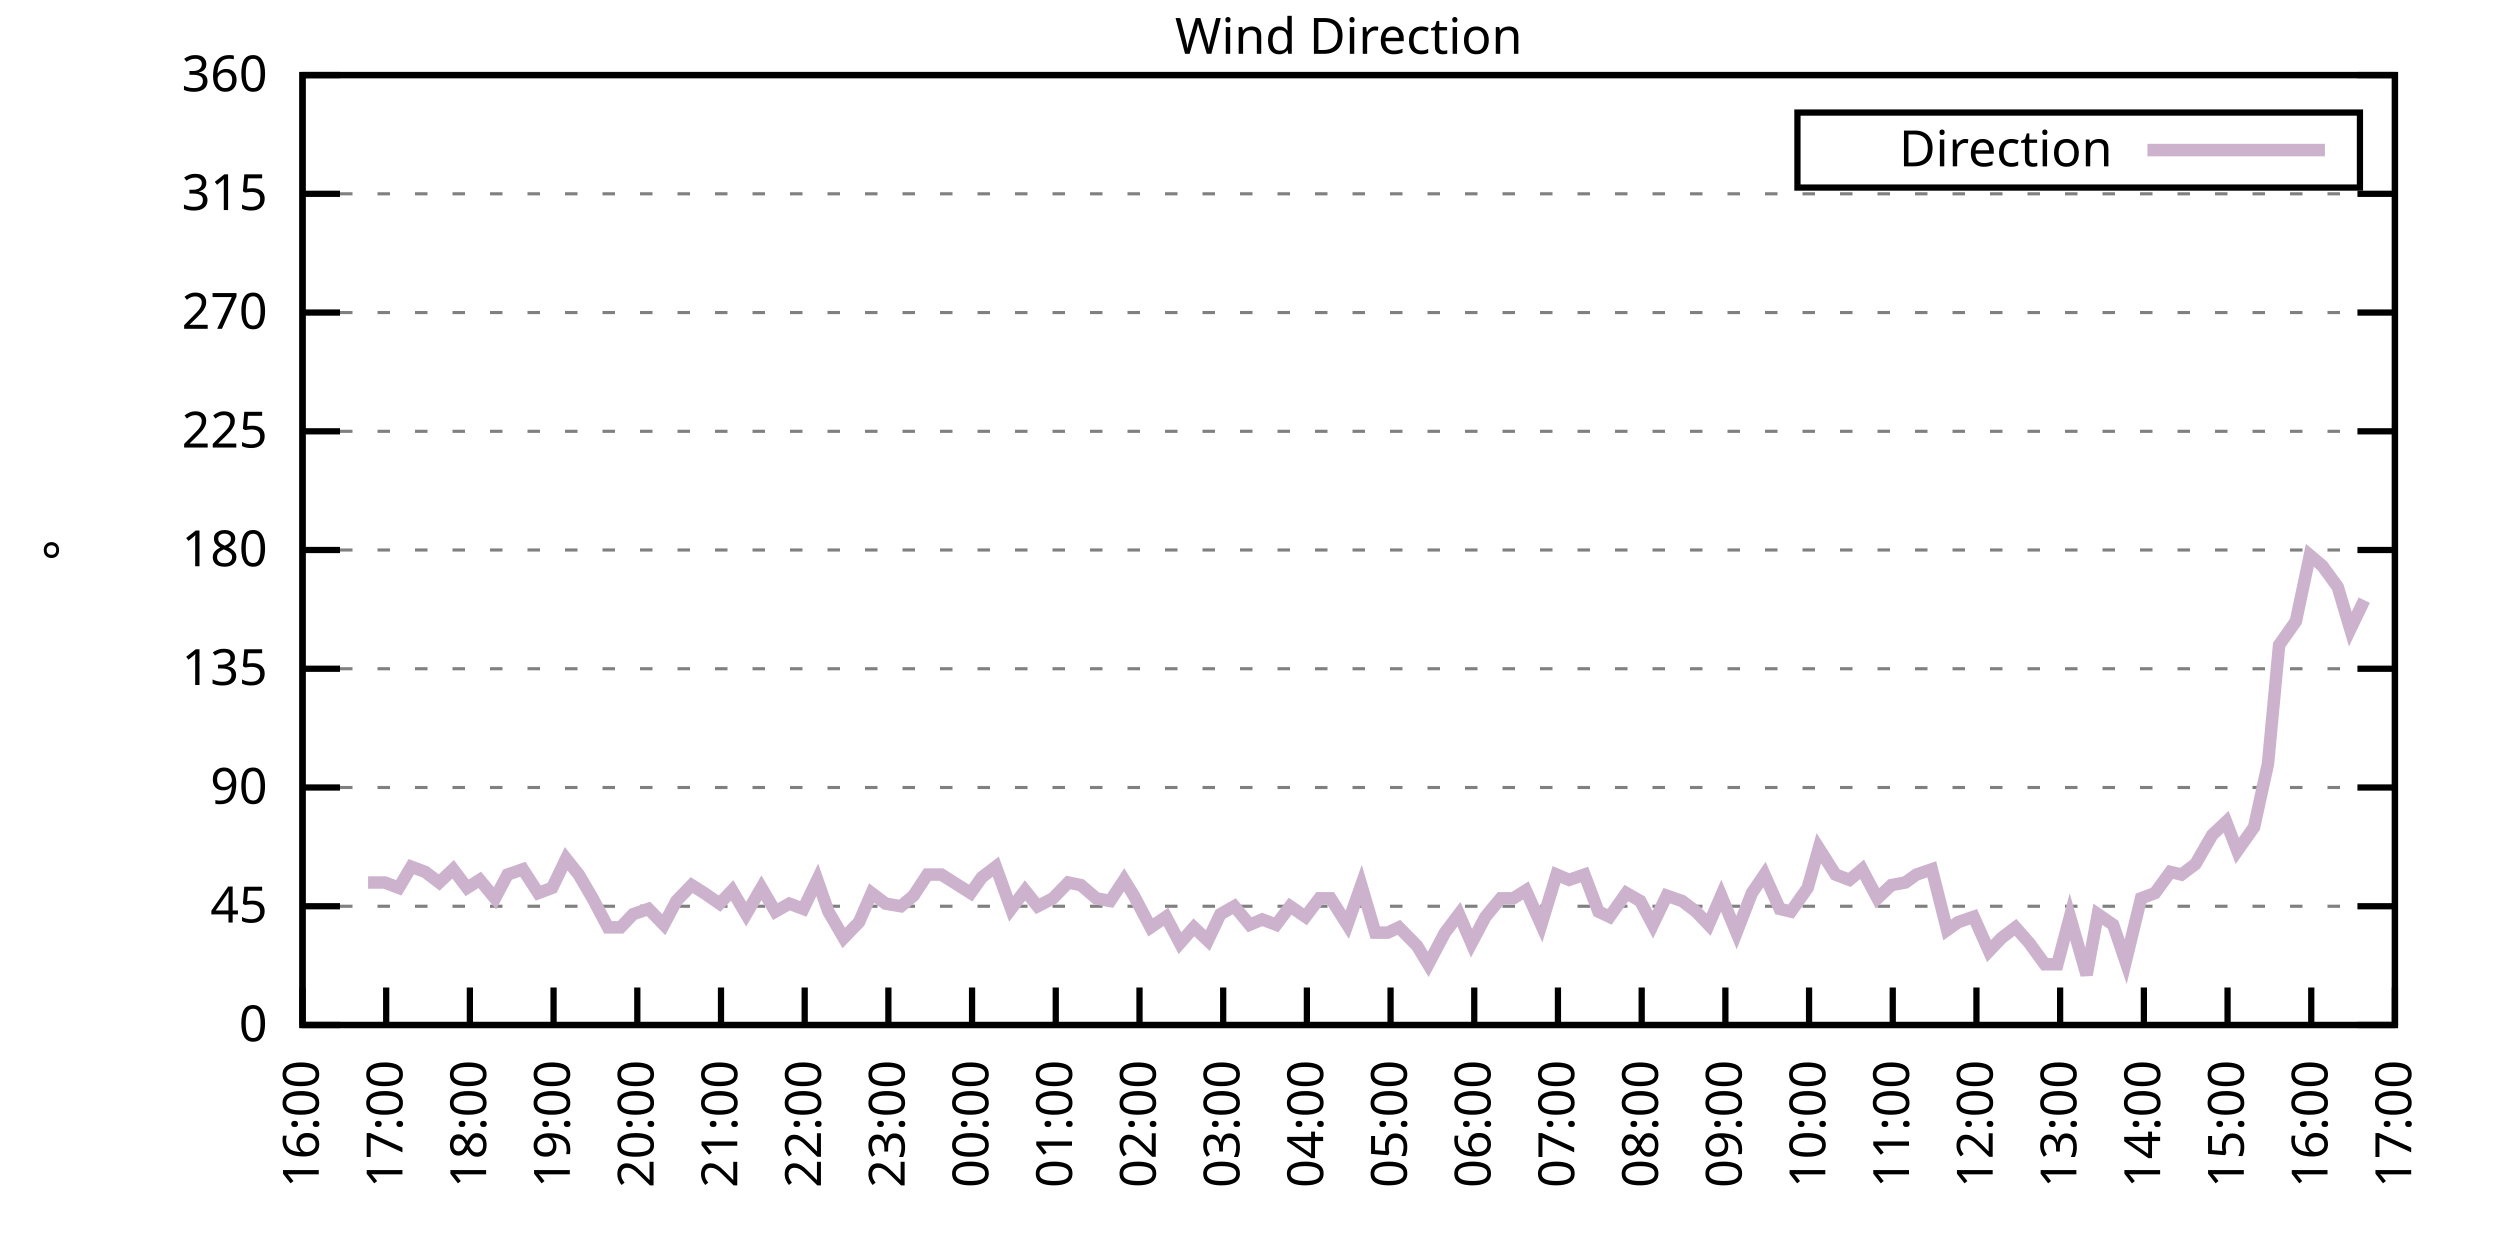
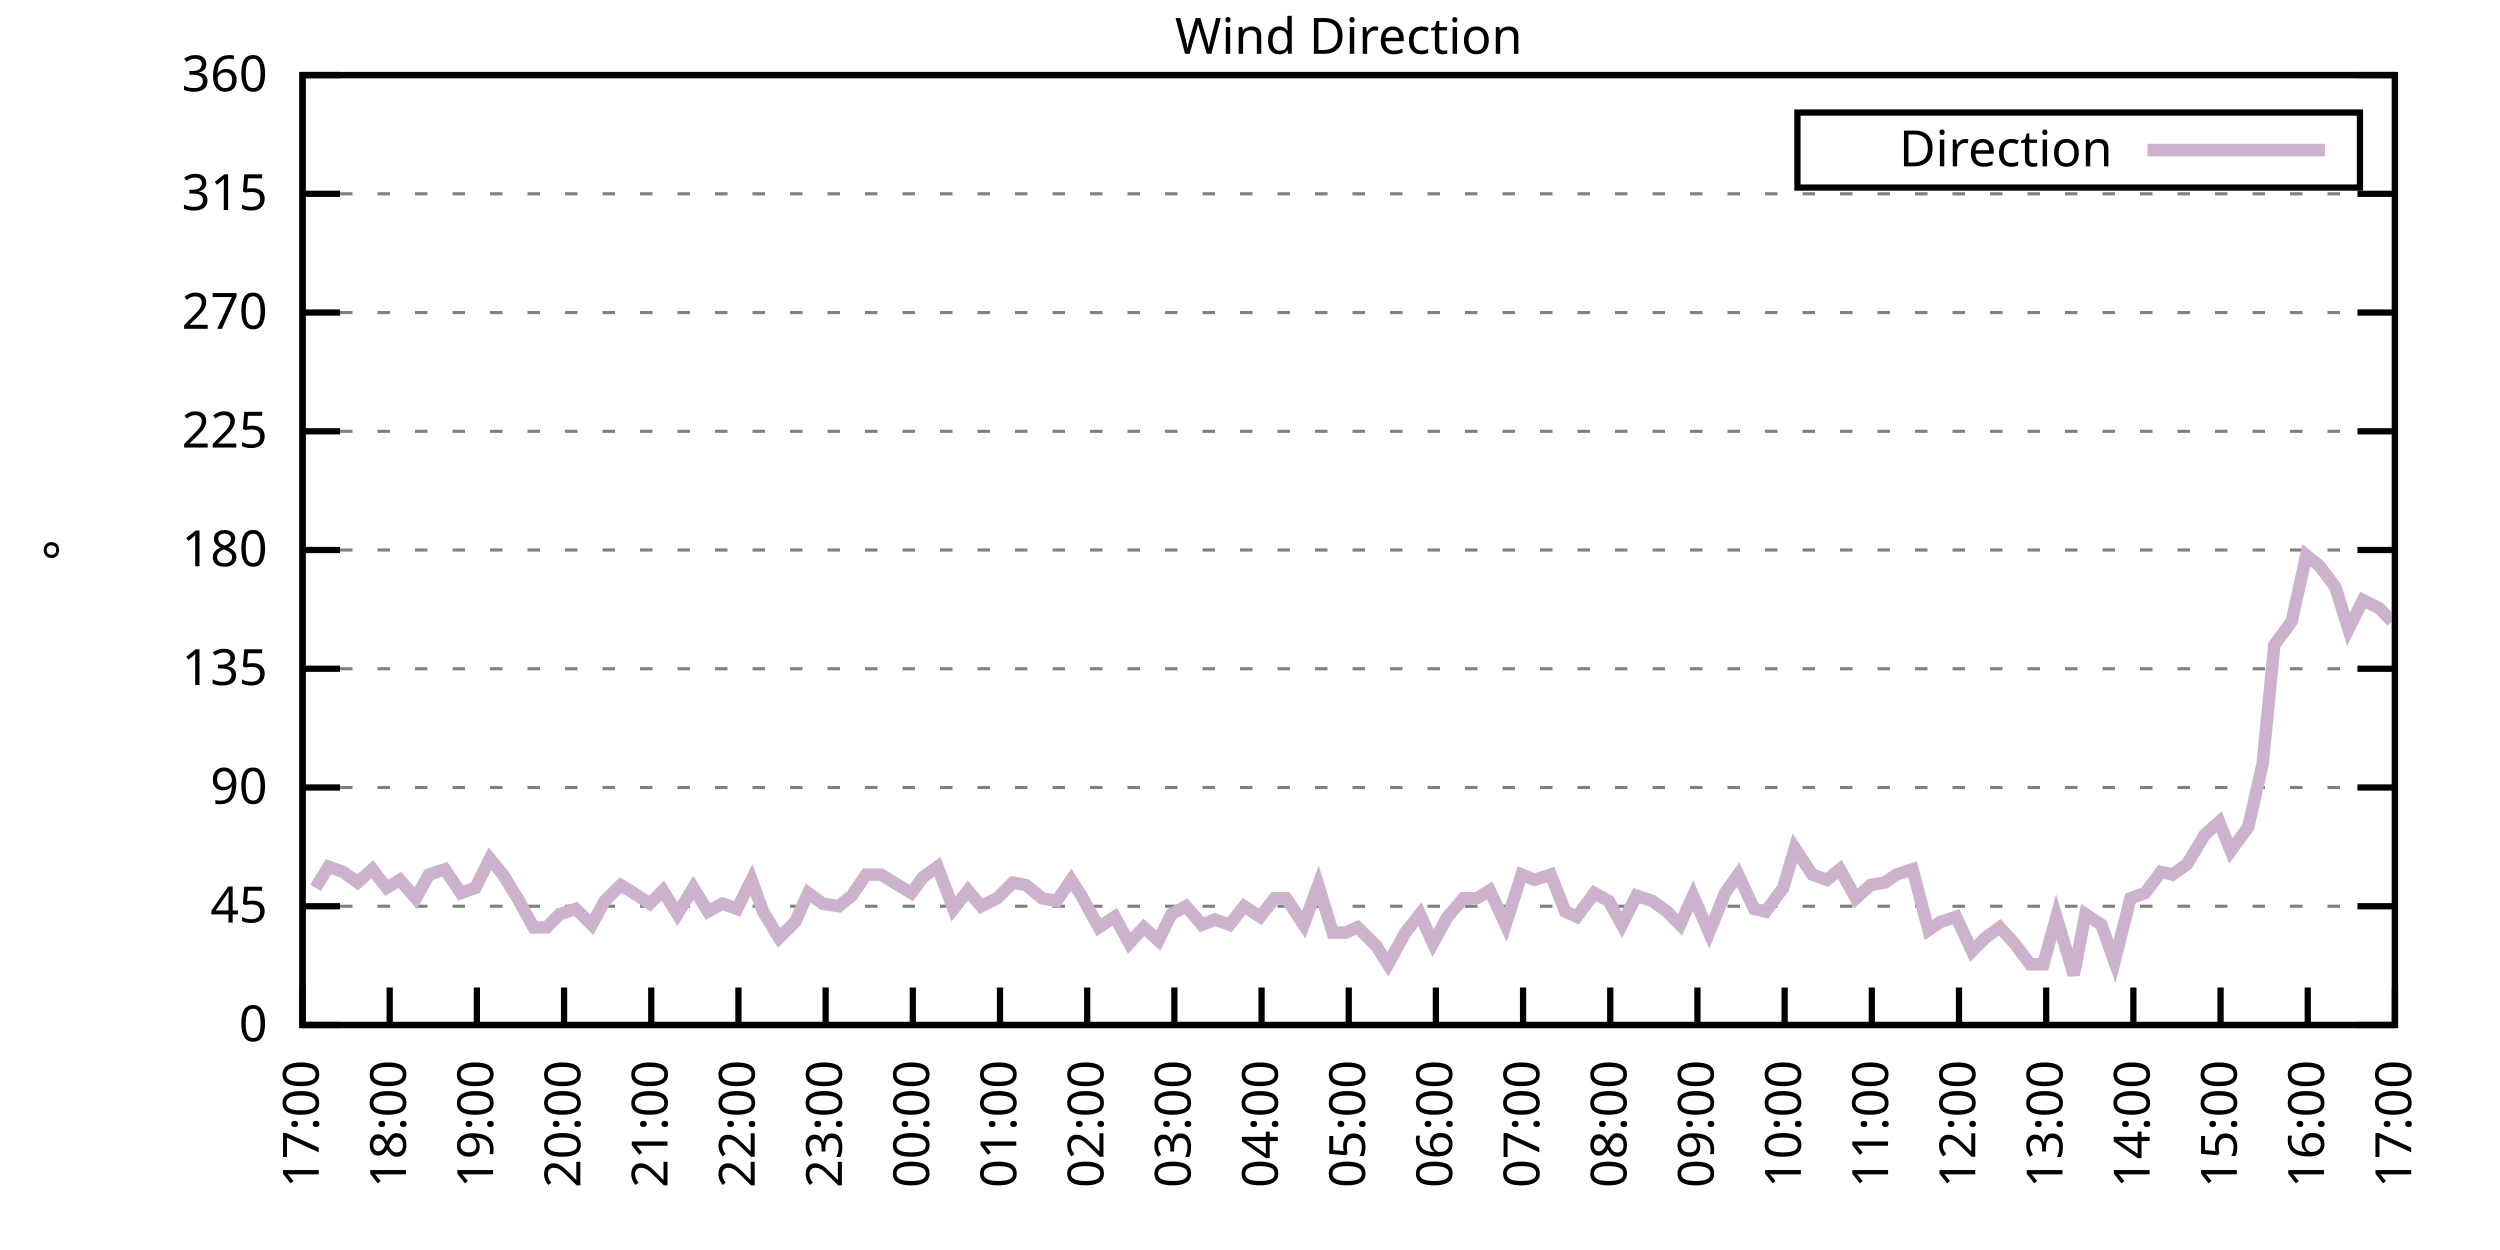
<svg xmlns="http://www.w3.org/2000/svg" xmlns:xlink="http://www.w3.org/1999/xlink" width="400" height="200" viewBox="0 0 400 200">
  <g id="gnuplot_canvas">
    <rect x="0" y="0" width="400" height="200" fill="none" />
    <defs>
      <circle id="gpDot" r="0.5" stroke-width="0.5" stroke="currentColor" />
      <path id="gpPt0" stroke-width="0.333" stroke="currentColor" d="M-1,0 h2 M0,-1 v2" />
      <path id="gpPt1" stroke-width="0.333" stroke="currentColor" d="M-1,-1 L1,1 M1,-1 L-1,1" />
      <path id="gpPt2" stroke-width="0.333" stroke="currentColor" d="M-1,0 L1,0 M0,-1 L0,1 M-1,-1 L1,1 M-1,1 L1,-1" />
      <rect id="gpPt3" stroke-width="0.333" stroke="currentColor" x="-1" y="-1" width="2" height="2" />
      <rect id="gpPt4" stroke-width="0.333" stroke="currentColor" fill="currentColor" x="-1" y="-1" width="2" height="2" />
      <circle id="gpPt5" stroke-width="0.333" stroke="currentColor" cx="0" cy="0" r="1" />
      <use xlink:href="#gpPt5" id="gpPt6" fill="currentColor" stroke="none" />
      <path id="gpPt7" stroke-width="0.333" stroke="currentColor" d="M0,-1.33 L-1.33,0.67 L1.33,0.67 z" />
      <use xlink:href="#gpPt7" id="gpPt8" fill="currentColor" stroke="none" />
      <use xlink:href="#gpPt7" id="gpPt9" stroke="currentColor" transform="rotate(180)" />
      <use xlink:href="#gpPt9" id="gpPt10" fill="currentColor" stroke="none" />
      <use xlink:href="#gpPt3" id="gpPt11" stroke="currentColor" transform="rotate(45)" />
      <use xlink:href="#gpPt11" id="gpPt12" fill="currentColor" stroke="none" />
      <path id="gpPt13" stroke-width="0.333" stroke="currentColor" d="M0,1.330 L1.265,0.411 L0.782,-1.067 L-0.782,-1.076 L-1.265,0.411 z" />
      <use xlink:href="#gpPt13" id="gpPt14" fill="currentColor" stroke="none" />
      <filter id="textbox" filterUnits="objectBoundingBox" x="0" y="0" height="1" width="1">
        <feFlood flood-color="white" flood-opacity="1" result="bgnd" />
        <feComposite in="SourceGraphic" in2="bgnd" operator="atop" />
      </filter>
      <filter id="greybox" filterUnits="objectBoundingBox" x="0" y="0" height="1" width="1">
        <feFlood flood-color="lightgrey" flood-opacity="1" result="grey" />
        <feComposite in="SourceGraphic" in2="grey" operator="atop" />
      </filter>
    </defs>
    <g fill="none" color="white" stroke="currentColor" stroke-width="1.00" stroke-linecap="butt" stroke-linejoin="miter">
</g>
    <g fill="none" color="black" stroke="currentColor" stroke-width="1.00" stroke-linecap="butt" stroke-linejoin="miter">
      <g stroke="none" shape-rendering="crispEdges">
        <polygon fill="rgb(255, 255, 255)" points="48.40,164.00 383.18,164.00 383.18,12.02 48.40,12.02 " />
      </g>
    </g>
    <g fill="none" color="black" stroke="currentColor" stroke-width="1.00" stroke-linecap="butt" stroke-linejoin="miter">
</g>
    <g fill="none" color="black" stroke="black" stroke-width="0.50" stroke-linecap="butt" stroke-linejoin="miter">
</g>
    <g fill="none" color="gray" stroke="currentColor" stroke-width="0.50" stroke-linecap="butt" stroke-linejoin="miter">
      <path stroke="gray" stroke-dasharray="2,4" class="gridline" d="M48.40,164.00 L383.19,164.00  " />
    </g>
    <g fill="none" color="gray" stroke="gray" stroke-width="1.00" stroke-linecap="butt" stroke-linejoin="miter">
</g>
    <g fill="none" color="black" stroke="currentColor" stroke-width="1.00" stroke-linecap="butt" stroke-linejoin="miter">
      <path stroke="black" d="M48.40,164.00 L54.40,164.00 M383.19,164.00 L377.19,164.00  " />
      <g transform="translate(42.80,166.60)" stroke="none" fill="black" font-family="Sans" font-size="8.00" text-anchor="end">
        <text>
          <tspan font-family="Sans"> 0</tspan>
        </text>
      </g>
    </g>
    <g fill="none" color="black" stroke="currentColor" stroke-width="1.00" stroke-linecap="butt" stroke-linejoin="miter">
</g>
    <g fill="none" color="black" stroke="black" stroke-width="0.50" stroke-linecap="butt" stroke-linejoin="miter">
</g>
    <g fill="none" color="gray" stroke="currentColor" stroke-width="0.50" stroke-linecap="butt" stroke-linejoin="miter">
      <path stroke="gray" stroke-dasharray="2,4" class="gridline" d="M48.40,145.00 L383.19,145.00  " />
    </g>
    <g fill="none" color="gray" stroke="gray" stroke-width="1.00" stroke-linecap="butt" stroke-linejoin="miter">
</g>
    <g fill="none" color="black" stroke="currentColor" stroke-width="1.00" stroke-linecap="butt" stroke-linejoin="miter">
      <path stroke="black" d="M48.40,145.00 L54.40,145.00 M383.19,145.00 L377.19,145.00  " />
      <g transform="translate(42.80,147.60)" stroke="none" fill="black" font-family="Sans" font-size="8.00" text-anchor="end">
        <text>
          <tspan font-family="Sans"> 45</tspan>
        </text>
      </g>
    </g>
    <g fill="none" color="black" stroke="currentColor" stroke-width="1.00" stroke-linecap="butt" stroke-linejoin="miter">
</g>
    <g fill="none" color="black" stroke="black" stroke-width="0.50" stroke-linecap="butt" stroke-linejoin="miter">
</g>
    <g fill="none" color="gray" stroke="currentColor" stroke-width="0.50" stroke-linecap="butt" stroke-linejoin="miter">
      <path stroke="gray" stroke-dasharray="2,4" class="gridline" d="M48.40,126.00 L383.19,126.00  " />
    </g>
    <g fill="none" color="gray" stroke="gray" stroke-width="1.00" stroke-linecap="butt" stroke-linejoin="miter">
</g>
    <g fill="none" color="black" stroke="currentColor" stroke-width="1.00" stroke-linecap="butt" stroke-linejoin="miter">
      <path stroke="black" d="M48.40,126.00 L54.40,126.00 M383.19,126.00 L377.19,126.00  " />
      <g transform="translate(42.80,128.60)" stroke="none" fill="black" font-family="Sans" font-size="8.00" text-anchor="end">
        <text>
          <tspan font-family="Sans"> 90</tspan>
        </text>
      </g>
    </g>
    <g fill="none" color="black" stroke="currentColor" stroke-width="1.00" stroke-linecap="butt" stroke-linejoin="miter">
</g>
    <g fill="none" color="black" stroke="black" stroke-width="0.50" stroke-linecap="butt" stroke-linejoin="miter">
</g>
    <g fill="none" color="gray" stroke="currentColor" stroke-width="0.50" stroke-linecap="butt" stroke-linejoin="miter">
      <path stroke="gray" stroke-dasharray="2,4" class="gridline" d="M48.40,107.00 L383.19,107.00  " />
    </g>
    <g fill="none" color="gray" stroke="gray" stroke-width="1.00" stroke-linecap="butt" stroke-linejoin="miter">
</g>
    <g fill="none" color="black" stroke="currentColor" stroke-width="1.00" stroke-linecap="butt" stroke-linejoin="miter">
      <path stroke="black" d="M48.40,107.00 L54.40,107.00 M383.19,107.00 L377.19,107.00  " />
      <g transform="translate(42.80,109.60)" stroke="none" fill="black" font-family="Sans" font-size="8.00" text-anchor="end">
        <text>
          <tspan font-family="Sans"> 135</tspan>
        </text>
      </g>
    </g>
    <g fill="none" color="black" stroke="currentColor" stroke-width="1.00" stroke-linecap="butt" stroke-linejoin="miter">
</g>
    <g fill="none" color="black" stroke="black" stroke-width="0.50" stroke-linecap="butt" stroke-linejoin="miter">
</g>
    <g fill="none" color="gray" stroke="currentColor" stroke-width="0.50" stroke-linecap="butt" stroke-linejoin="miter">
      <path stroke="gray" stroke-dasharray="2,4" class="gridline" d="M48.40,88.00 L383.19,88.00  " />
    </g>
    <g fill="none" color="gray" stroke="gray" stroke-width="1.00" stroke-linecap="butt" stroke-linejoin="miter">
</g>
    <g fill="none" color="black" stroke="currentColor" stroke-width="1.00" stroke-linecap="butt" stroke-linejoin="miter">
      <path stroke="black" d="M48.40,88.00 L54.40,88.00 M383.19,88.00 L377.19,88.00  " />
      <g transform="translate(42.80,90.60)" stroke="none" fill="black" font-family="Sans" font-size="8.00" text-anchor="end">
        <text>
          <tspan font-family="Sans"> 180</tspan>
        </text>
      </g>
    </g>
    <g fill="none" color="black" stroke="currentColor" stroke-width="1.00" stroke-linecap="butt" stroke-linejoin="miter">
</g>
    <g fill="none" color="black" stroke="black" stroke-width="0.50" stroke-linecap="butt" stroke-linejoin="miter">
</g>
    <g fill="none" color="gray" stroke="currentColor" stroke-width="0.50" stroke-linecap="butt" stroke-linejoin="miter">
      <path stroke="gray" stroke-dasharray="2,4" class="gridline" d="M48.40,69.01 L383.19,69.01  " />
    </g>
    <g fill="none" color="gray" stroke="gray" stroke-width="1.00" stroke-linecap="butt" stroke-linejoin="miter">
</g>
    <g fill="none" color="black" stroke="currentColor" stroke-width="1.00" stroke-linecap="butt" stroke-linejoin="miter">
      <path stroke="black" d="M48.40,69.01 L54.40,69.01 M383.19,69.01 L377.19,69.01  " />
      <g transform="translate(42.80,71.61)" stroke="none" fill="black" font-family="Sans" font-size="8.00" text-anchor="end">
        <text>
          <tspan font-family="Sans"> 225</tspan>
        </text>
      </g>
    </g>
    <g fill="none" color="black" stroke="currentColor" stroke-width="1.00" stroke-linecap="butt" stroke-linejoin="miter">
</g>
    <g fill="none" color="black" stroke="black" stroke-width="0.50" stroke-linecap="butt" stroke-linejoin="miter">
</g>
    <g fill="none" color="gray" stroke="currentColor" stroke-width="0.50" stroke-linecap="butt" stroke-linejoin="miter">
      <path stroke="gray" stroke-dasharray="2,4" class="gridline" d="M48.40,50.01 L383.19,50.01  " />
    </g>
    <g fill="none" color="gray" stroke="gray" stroke-width="1.00" stroke-linecap="butt" stroke-linejoin="miter">
</g>
    <g fill="none" color="black" stroke="currentColor" stroke-width="1.00" stroke-linecap="butt" stroke-linejoin="miter">
      <path stroke="black" d="M48.40,50.01 L54.40,50.01 M383.19,50.01 L377.19,50.01  " />
      <g transform="translate(42.80,52.61)" stroke="none" fill="black" font-family="Sans" font-size="8.00" text-anchor="end">
        <text>
          <tspan font-family="Sans"> 270</tspan>
        </text>
      </g>
    </g>
    <g fill="none" color="black" stroke="currentColor" stroke-width="1.00" stroke-linecap="butt" stroke-linejoin="miter">
</g>
    <g fill="none" color="black" stroke="black" stroke-width="0.50" stroke-linecap="butt" stroke-linejoin="miter">
</g>
    <g fill="none" color="gray" stroke="currentColor" stroke-width="0.50" stroke-linecap="butt" stroke-linejoin="miter">
      <path stroke="gray" stroke-dasharray="2,4" class="gridline" d="M48.40,31.01 L383.19,31.01  " />
    </g>
    <g fill="none" color="gray" stroke="gray" stroke-width="1.00" stroke-linecap="butt" stroke-linejoin="miter">
</g>
    <g fill="none" color="black" stroke="currentColor" stroke-width="1.00" stroke-linecap="butt" stroke-linejoin="miter">
      <path stroke="black" d="M48.40,31.01 L54.40,31.01 M383.19,31.01 L377.19,31.01  " />
      <g transform="translate(42.80,33.61)" stroke="none" fill="black" font-family="Sans" font-size="8.00" text-anchor="end">
        <text>
          <tspan font-family="Sans"> 315</tspan>
        </text>
      </g>
    </g>
    <g fill="none" color="black" stroke="currentColor" stroke-width="1.00" stroke-linecap="butt" stroke-linejoin="miter">
</g>
    <g fill="none" color="black" stroke="black" stroke-width="0.50" stroke-linecap="butt" stroke-linejoin="miter">
</g>
    <g fill="none" color="gray" stroke="currentColor" stroke-width="0.50" stroke-linecap="butt" stroke-linejoin="miter">
      <path stroke="gray" stroke-dasharray="2,4" class="gridline" d="M48.40,12.01 L383.19,12.01  " />
    </g>
    <g fill="none" color="gray" stroke="gray" stroke-width="1.00" stroke-linecap="butt" stroke-linejoin="miter">
</g>
    <g fill="none" color="black" stroke="currentColor" stroke-width="1.00" stroke-linecap="butt" stroke-linejoin="miter">
      <path stroke="black" d="M48.40,12.01 L54.40,12.01 M383.19,12.01 L377.19,12.01  " />
      <g transform="translate(42.80,14.61)" stroke="none" fill="black" font-family="Sans" font-size="8.00" text-anchor="end">
        <text>
          <tspan font-family="Sans"> 360</tspan>
        </text>
      </g>
    </g>
    <g fill="none" color="black" stroke="currentColor" stroke-width="1.00" stroke-linecap="butt" stroke-linejoin="miter">
      <path stroke="black" d="M48.40,164.00 L48.40,158.00  " />
      <g transform="translate(51.00,169.60) rotate(270.00)" stroke="none" fill="black" font-family="Sans" font-size="8.00" text-anchor="end">
        <text>
-           <tspan font-family="Sans">16:00</tspan>
-         </text>
-       </g>
-     </g>
-     <g fill="none" color="black" stroke="currentColor" stroke-width="1.00" stroke-linecap="butt" stroke-linejoin="miter">
-       <path stroke="black" d="M61.79,164.00 L61.79,158.00  " />
-       <g transform="translate(64.39,169.60) rotate(270.00)" stroke="none" fill="black" font-family="Sans" font-size="8.00" text-anchor="end">
-         <text>
          <tspan font-family="Sans">17:00</tspan>
        </text>
      </g>
    </g>
    <g fill="none" color="black" stroke="currentColor" stroke-width="1.00" stroke-linecap="butt" stroke-linejoin="miter">
-       <path stroke="black" d="M75.18,164.00 L75.18,158.00  " />
-       <g transform="translate(77.78,169.60) rotate(270.00)" stroke="none" fill="black" font-family="Sans" font-size="8.00" text-anchor="end">
+       <path stroke="black" d="M62.35,164.00 L62.35,158.00  " />
+       <g transform="translate(64.95,169.60) rotate(270.00)" stroke="none" fill="black" font-family="Sans" font-size="8.00" text-anchor="end">
        <text>
          <tspan font-family="Sans">18:00</tspan>
        </text>
      </g>
    </g>
    <g fill="none" color="black" stroke="currentColor" stroke-width="1.00" stroke-linecap="butt" stroke-linejoin="miter">
-       <path stroke="black" d="M88.57,164.00 L88.57,158.00  " />
-       <g transform="translate(91.17,169.60) rotate(270.00)" stroke="none" fill="black" font-family="Sans" font-size="8.00" text-anchor="end">
+       <path stroke="black" d="M76.30,164.00 L76.30,158.00  " />
+       <g transform="translate(78.90,169.60) rotate(270.00)" stroke="none" fill="black" font-family="Sans" font-size="8.00" text-anchor="end">
        <text>
          <tspan font-family="Sans">19:00</tspan>
        </text>
      </g>
    </g>
    <g fill="none" color="black" stroke="currentColor" stroke-width="1.00" stroke-linecap="butt" stroke-linejoin="miter">
-       <path stroke="black" d="M101.97,164.00 L101.97,158.00  " />
-       <g transform="translate(104.57,169.60) rotate(270.00)" stroke="none" fill="black" font-family="Sans" font-size="8.00" text-anchor="end">
+       <path stroke="black" d="M90.25,164.00 L90.25,158.00  " />
+       <g transform="translate(92.85,169.60) rotate(270.00)" stroke="none" fill="black" font-family="Sans" font-size="8.00" text-anchor="end">
        <text>
          <tspan font-family="Sans">20:00</tspan>
        </text>
      </g>
    </g>
    <g fill="none" color="black" stroke="currentColor" stroke-width="1.00" stroke-linecap="butt" stroke-linejoin="miter">
-       <path stroke="black" d="M115.36,164.00 L115.36,158.00  " />
-       <g transform="translate(117.96,169.60) rotate(270.00)" stroke="none" fill="black" font-family="Sans" font-size="8.00" text-anchor="end">
+       <path stroke="black" d="M104.20,164.00 L104.20,158.00  " />
+       <g transform="translate(106.80,169.60) rotate(270.00)" stroke="none" fill="black" font-family="Sans" font-size="8.00" text-anchor="end">
        <text>
          <tspan font-family="Sans">21:00</tspan>
        </text>
      </g>
    </g>
    <g fill="none" color="black" stroke="currentColor" stroke-width="1.00" stroke-linecap="butt" stroke-linejoin="miter">
-       <path stroke="black" d="M128.75,164.00 L128.75,158.00  " />
-       <g transform="translate(131.35,169.60) rotate(270.00)" stroke="none" fill="black" font-family="Sans" font-size="8.00" text-anchor="end">
+       <path stroke="black" d="M118.15,164.00 L118.15,158.00  " />
+       <g transform="translate(120.75,169.60) rotate(270.00)" stroke="none" fill="black" font-family="Sans" font-size="8.00" text-anchor="end">
        <text>
          <tspan font-family="Sans">22:00</tspan>
        </text>
      </g>
    </g>
    <g fill="none" color="black" stroke="currentColor" stroke-width="1.00" stroke-linecap="butt" stroke-linejoin="miter">
-       <path stroke="black" d="M142.14,164.00 L142.14,158.00  " />
-       <g transform="translate(144.74,169.60) rotate(270.00)" stroke="none" fill="black" font-family="Sans" font-size="8.00" text-anchor="end">
+       <path stroke="black" d="M132.10,164.00 L132.10,158.00  " />
+       <g transform="translate(134.70,169.60) rotate(270.00)" stroke="none" fill="black" font-family="Sans" font-size="8.00" text-anchor="end">
        <text>
          <tspan font-family="Sans">23:00</tspan>
        </text>
      </g>
    </g>
    <g fill="none" color="black" stroke="currentColor" stroke-width="1.00" stroke-linecap="butt" stroke-linejoin="miter">
-       <path stroke="black" d="M155.53,164.00 L155.53,158.00  " />
-       <g transform="translate(158.13,169.60) rotate(270.00)" stroke="none" fill="black" font-family="Sans" font-size="8.00" text-anchor="end">
+       <path stroke="black" d="M146.05,164.00 L146.05,158.00  " />
+       <g transform="translate(148.65,169.60) rotate(270.00)" stroke="none" fill="black" font-family="Sans" font-size="8.00" text-anchor="end">
        <text>
          <tspan font-family="Sans">00:00</tspan>
        </text>
      </g>
    </g>
    <g fill="none" color="black" stroke="currentColor" stroke-width="1.00" stroke-linecap="butt" stroke-linejoin="miter">
-       <path stroke="black" d="M168.92,164.00 L168.92,158.00  " />
-       <g transform="translate(171.52,169.60) rotate(270.00)" stroke="none" fill="black" font-family="Sans" font-size="8.00" text-anchor="end">
+       <path stroke="black" d="M160.00,164.00 L160.00,158.00  " />
+       <g transform="translate(162.60,169.60) rotate(270.00)" stroke="none" fill="black" font-family="Sans" font-size="8.00" text-anchor="end">
        <text>
          <tspan font-family="Sans">01:00</tspan>
        </text>
      </g>
    </g>
    <g fill="none" color="black" stroke="currentColor" stroke-width="1.00" stroke-linecap="butt" stroke-linejoin="miter">
-       <path stroke="black" d="M182.32,164.00 L182.32,158.00  " />
-       <g transform="translate(184.92,169.60) rotate(270.00)" stroke="none" fill="black" font-family="Sans" font-size="8.00" text-anchor="end">
+       <path stroke="black" d="M173.95,164.00 L173.95,158.00  " />
+       <g transform="translate(176.55,169.60) rotate(270.00)" stroke="none" fill="black" font-family="Sans" font-size="8.00" text-anchor="end">
        <text>
          <tspan font-family="Sans">02:00</tspan>
        </text>
      </g>
    </g>
    <g fill="none" color="black" stroke="currentColor" stroke-width="1.00" stroke-linecap="butt" stroke-linejoin="miter">
-       <path stroke="black" d="M195.71,164.00 L195.71,158.00  " />
-       <g transform="translate(198.31,169.60) rotate(270.00)" stroke="none" fill="black" font-family="Sans" font-size="8.00" text-anchor="end">
+       <path stroke="black" d="M187.90,164.00 L187.90,158.00  " />
+       <g transform="translate(190.50,169.60) rotate(270.00)" stroke="none" fill="black" font-family="Sans" font-size="8.00" text-anchor="end">
        <text>
          <tspan font-family="Sans">03:00</tspan>
        </text>
      </g>
    </g>
    <g fill="none" color="black" stroke="currentColor" stroke-width="1.00" stroke-linecap="butt" stroke-linejoin="miter">
-       <path stroke="black" d="M209.10,164.00 L209.10,158.00  " />
-       <g transform="translate(211.70,169.60) rotate(270.00)" stroke="none" fill="black" font-family="Sans" font-size="8.00" text-anchor="end">
+       <path stroke="black" d="M201.85,164.00 L201.85,158.00  " />
+       <g transform="translate(204.45,169.60) rotate(270.00)" stroke="none" fill="black" font-family="Sans" font-size="8.00" text-anchor="end">
        <text>
          <tspan font-family="Sans">04:00</tspan>
        </text>
      </g>
    </g>
    <g fill="none" color="black" stroke="currentColor" stroke-width="1.00" stroke-linecap="butt" stroke-linejoin="miter">
-       <path stroke="black" d="M222.49,164.00 L222.49,158.00  " />
-       <g transform="translate(225.09,169.60) rotate(270.00)" stroke="none" fill="black" font-family="Sans" font-size="8.00" text-anchor="end">
+       <path stroke="black" d="M215.80,164.00 L215.80,158.00  " />
+       <g transform="translate(218.40,169.60) rotate(270.00)" stroke="none" fill="black" font-family="Sans" font-size="8.00" text-anchor="end">
        <text>
          <tspan font-family="Sans">05:00</tspan>
        </text>
      </g>
    </g>
    <g fill="none" color="black" stroke="currentColor" stroke-width="1.00" stroke-linecap="butt" stroke-linejoin="miter">
-       <path stroke="black" d="M235.88,164.00 L235.88,158.00  " />
-       <g transform="translate(238.48,169.60) rotate(270.00)" stroke="none" fill="black" font-family="Sans" font-size="8.00" text-anchor="end">
+       <path stroke="black" d="M229.74,164.00 L229.74,158.00  " />
+       <g transform="translate(232.34,169.60) rotate(270.00)" stroke="none" fill="black" font-family="Sans" font-size="8.00" text-anchor="end">
        <text>
          <tspan font-family="Sans">06:00</tspan>
        </text>
      </g>
    </g>
    <g fill="none" color="black" stroke="currentColor" stroke-width="1.00" stroke-linecap="butt" stroke-linejoin="miter">
-       <path stroke="black" d="M249.27,164.00 L249.27,158.00  " />
-       <g transform="translate(251.87,169.60) rotate(270.00)" stroke="none" fill="black" font-family="Sans" font-size="8.00" text-anchor="end">
+       <path stroke="black" d="M243.69,164.00 L243.69,158.00  " />
+       <g transform="translate(246.29,169.60) rotate(270.00)" stroke="none" fill="black" font-family="Sans" font-size="8.00" text-anchor="end">
        <text>
          <tspan font-family="Sans">07:00</tspan>
        </text>
      </g>
    </g>
    <g fill="none" color="black" stroke="currentColor" stroke-width="1.00" stroke-linecap="butt" stroke-linejoin="miter">
-       <path stroke="black" d="M262.67,164.00 L262.67,158.00  " />
-       <g transform="translate(265.27,169.60) rotate(270.00)" stroke="none" fill="black" font-family="Sans" font-size="8.00" text-anchor="end">
+       <path stroke="black" d="M257.64,164.00 L257.64,158.00  " />
+       <g transform="translate(260.24,169.60) rotate(270.00)" stroke="none" fill="black" font-family="Sans" font-size="8.00" text-anchor="end">
        <text>
          <tspan font-family="Sans">08:00</tspan>
        </text>
      </g>
    </g>
    <g fill="none" color="black" stroke="currentColor" stroke-width="1.00" stroke-linecap="butt" stroke-linejoin="miter">
-       <path stroke="black" d="M276.06,164.00 L276.06,158.00  " />
-       <g transform="translate(278.66,169.60) rotate(270.00)" stroke="none" fill="black" font-family="Sans" font-size="8.00" text-anchor="end">
+       <path stroke="black" d="M271.59,164.00 L271.59,158.00  " />
+       <g transform="translate(274.19,169.60) rotate(270.00)" stroke="none" fill="black" font-family="Sans" font-size="8.00" text-anchor="end">
        <text>
          <tspan font-family="Sans">09:00</tspan>
        </text>
      </g>
    </g>
    <g fill="none" color="black" stroke="currentColor" stroke-width="1.00" stroke-linecap="butt" stroke-linejoin="miter">
-       <path stroke="black" d="M289.45,164.00 L289.45,158.00  " />
-       <g transform="translate(292.05,169.60) rotate(270.00)" stroke="none" fill="black" font-family="Sans" font-size="8.00" text-anchor="end">
+       <path stroke="black" d="M285.54,164.00 L285.54,158.00  " />
+       <g transform="translate(288.14,169.60) rotate(270.00)" stroke="none" fill="black" font-family="Sans" font-size="8.00" text-anchor="end">
        <text>
          <tspan font-family="Sans">10:00</tspan>
        </text>
      </g>
    </g>
    <g fill="none" color="black" stroke="currentColor" stroke-width="1.00" stroke-linecap="butt" stroke-linejoin="miter">
-       <path stroke="black" d="M302.84,164.00 L302.84,158.00  " />
-       <g transform="translate(305.44,169.60) rotate(270.00)" stroke="none" fill="black" font-family="Sans" font-size="8.00" text-anchor="end">
+       <path stroke="black" d="M299.49,164.00 L299.49,158.00  " />
+       <g transform="translate(302.09,169.60) rotate(270.00)" stroke="none" fill="black" font-family="Sans" font-size="8.00" text-anchor="end">
        <text>
          <tspan font-family="Sans">11:00</tspan>
        </text>
      </g>
    </g>
    <g fill="none" color="black" stroke="currentColor" stroke-width="1.00" stroke-linecap="butt" stroke-linejoin="miter">
-       <path stroke="black" d="M316.23,164.00 L316.23,158.00  " />
-       <g transform="translate(318.83,169.60) rotate(270.00)" stroke="none" fill="black" font-family="Sans" font-size="8.00" text-anchor="end">
+       <path stroke="black" d="M313.44,164.00 L313.44,158.00  " />
+       <g transform="translate(316.04,169.60) rotate(270.00)" stroke="none" fill="black" font-family="Sans" font-size="8.00" text-anchor="end">
        <text>
          <tspan font-family="Sans">12:00</tspan>
        </text>
      </g>
    </g>
    <g fill="none" color="black" stroke="currentColor" stroke-width="1.00" stroke-linecap="butt" stroke-linejoin="miter">
-       <path stroke="black" d="M329.62,164.00 L329.62,158.00  " />
-       <g transform="translate(332.22,169.60) rotate(270.00)" stroke="none" fill="black" font-family="Sans" font-size="8.00" text-anchor="end">
+       <path stroke="black" d="M327.39,164.00 L327.39,158.00  " />
+       <g transform="translate(329.99,169.60) rotate(270.00)" stroke="none" fill="black" font-family="Sans" font-size="8.00" text-anchor="end">
        <text>
          <tspan font-family="Sans">13:00</tspan>
        </text>
      </g>
    </g>
    <g fill="none" color="black" stroke="currentColor" stroke-width="1.00" stroke-linecap="butt" stroke-linejoin="miter">
-       <path stroke="black" d="M343.02,164.00 L343.02,158.00  " />
-       <g transform="translate(345.62,169.60) rotate(270.00)" stroke="none" fill="black" font-family="Sans" font-size="8.00" text-anchor="end">
+       <path stroke="black" d="M341.34,164.00 L341.34,158.00  " />
+       <g transform="translate(343.94,169.60) rotate(270.00)" stroke="none" fill="black" font-family="Sans" font-size="8.00" text-anchor="end">
        <text>
          <tspan font-family="Sans">14:00</tspan>
        </text>
      </g>
    </g>
    <g fill="none" color="black" stroke="currentColor" stroke-width="1.00" stroke-linecap="butt" stroke-linejoin="miter">
-       <path stroke="black" d="M356.41,164.00 L356.41,158.00  " />
-       <g transform="translate(359.01,169.60) rotate(270.00)" stroke="none" fill="black" font-family="Sans" font-size="8.00" text-anchor="end">
+       <path stroke="black" d="M355.29,164.00 L355.29,158.00  " />
+       <g transform="translate(357.89,169.60) rotate(270.00)" stroke="none" fill="black" font-family="Sans" font-size="8.00" text-anchor="end">
        <text>
          <tspan font-family="Sans">15:00</tspan>
        </text>
      </g>
    </g>
    <g fill="none" color="black" stroke="currentColor" stroke-width="1.00" stroke-linecap="butt" stroke-linejoin="miter">
-       <path stroke="black" d="M369.80,164.00 L369.80,158.00  " />
-       <g transform="translate(372.40,169.60) rotate(270.00)" stroke="none" fill="black" font-family="Sans" font-size="8.00" text-anchor="end">
+       <path stroke="black" d="M369.24,164.00 L369.24,158.00  " />
+       <g transform="translate(371.84,169.60) rotate(270.00)" stroke="none" fill="black" font-family="Sans" font-size="8.00" text-anchor="end">
        <text>
          <tspan font-family="Sans">16:00</tspan>
        </text>
      </g>
    </g>
    <g fill="none" color="black" stroke="currentColor" stroke-width="1.00" stroke-linecap="butt" stroke-linejoin="miter">
      <path stroke="black" d="M383.19,164.00 L383.19,158.00  " />
      <g transform="translate(385.79,169.60) rotate(270.00)" stroke="none" fill="black" font-family="Sans" font-size="8.00" text-anchor="end">
        <text>
          <tspan font-family="Sans">17:00</tspan>
        </text>
      </g>
    </g>
    <g fill="none" color="black" stroke="currentColor" stroke-width="1.00" stroke-linecap="butt" stroke-linejoin="miter">
</g>
    <g fill="none" color="black" stroke="currentColor" stroke-width="1.00" stroke-linecap="butt" stroke-linejoin="miter">
      <path stroke="black" d="M48.40,12.01 L48.40,164.00 L383.19,164.00 L383.19,12.01 L48.40,12.01 Z  " />
    </g>
    <g fill="none" color="black" stroke="currentColor" stroke-width="1.00" stroke-linecap="butt" stroke-linejoin="miter">
</g>
    <g fill="none" color="black" stroke="currentColor" stroke-width="1.00" stroke-linecap="butt" stroke-linejoin="miter">
      <path stroke="black" d="M287.59,30.01 L287.59,18.01 L377.59,18.01 L377.59,30.01 L287.59,30.01 Z  " />
    </g>
    <g id="Wind_direction_plot_1">
      <g fill="none" color="white" stroke="black" stroke-width="2.00" stroke-linecap="butt" stroke-linejoin="miter">
</g>
      <g fill="none" color="black" stroke="currentColor" stroke-width="2.00" stroke-linecap="butt" stroke-linejoin="miter">
        <g transform="translate(337.99,26.61)" stroke="none" fill="black" font-family="Sans" font-size="8.00" text-anchor="end">
          <text>
            <tspan font-family="Sans">Direction</tspan>
          </text>
        </g>
      </g>
      <g fill="none" color="black" stroke="currentColor" stroke-width="2.00" stroke-linecap="butt" stroke-linejoin="miter">
-         <path stroke="rgb(204, 178, 204)" d="M343.59,24.01 L371.99,24.01 M58.89,141.20 L61.57,141.20 L63.80,142.05 L65.81,138.67 L68.04,139.51 L70.27,141.20   L72.50,139.09 L74.74,142.05 L76.75,140.78 L79.20,143.73 L81.21,139.93 L83.66,139.09 L86.12,142.89 L88.35,142.05   L90.58,137.40 L92.59,139.93 L94.82,143.73 L97.28,148.38 L99.29,148.38 L101.30,146.27 L103.75,145.42 L106.21,147.96   L108.22,144.16 L110.67,141.62 L112.68,142.89 L115.13,144.58 L117.14,142.47 L119.38,146.27 L121.83,142.05 L124.06,145.85   L126.29,144.58 L128.53,145.42 L130.76,140.78 L132.54,145.85 L135.00,150.07 L137.45,147.53 L139.46,142.89 L141.69,144.58   L144.15,145.00 L146.16,143.31 L148.39,139.93 L150.62,139.93 L152.63,141.20 L155.31,142.89 L157.10,140.36 L159.33,138.67   L161.78,145.42 L164.01,142.47 L166.02,145.00 L168.48,143.73 L170.93,141.20 L172.94,141.62 L175.40,143.73 L177.63,144.16   L179.86,140.78 L181.42,143.31 L184.10,148.38 L186.56,146.69 L188.79,150.91 L191.02,148.38 L193.25,150.49 L195.26,146.27   L197.49,145.00 L199.95,147.96 L201.96,147.11 L204.19,147.96 L206.42,145.00 L208.88,146.69 L211.11,143.73 L212.89,143.73   L215.57,147.96 L217.80,141.62 L220.04,149.22 L222.04,149.22 L223.83,148.38 L226.73,151.33 L228.52,154.29 L231.20,149.22   L233.43,146.27 L235.44,150.91 L237.67,146.69 L240.12,143.73 L242.13,143.73 L244.14,142.47 L246.60,147.96 L249.05,139.93   L251.06,140.78 L253.51,139.93 L255.75,145.85 L257.53,146.69 L260.21,142.89 L262.44,144.16 L264.45,147.96 L266.68,143.31   L269.14,144.16 L271.37,145.85 L273.38,147.96 L275.39,143.31 L277.84,149.22 L280.30,142.89 L282.31,139.93 L284.76,145.42   L286.55,145.85 L289.23,142.05 L291.01,135.71 L293.69,139.93 L295.92,140.78 L297.93,139.09 L300.39,143.73 L302.62,141.62   L304.85,141.20 L306.63,139.93 L309.09,139.09 L311.54,148.80 L313.33,147.53 L315.79,146.69 L318.24,152.18 L320.25,150.07   L322.48,148.38 L324.71,150.91 L327.17,154.29 L329.18,154.29 L331.19,146.69 L333.86,155.98 L335.65,146.27 L338.10,147.96   L340.11,153.87 L342.57,143.73 L344.80,142.89 L347.26,139.51 L349.04,139.93 L351.27,138.25 L353.95,133.60 L356.18,131.49   L357.97,136.14 L360.65,132.34 L362.88,122.20 L364.66,103.20 L367.34,99.40 L369.58,88.85 L371.58,90.54 L374.04,93.92   L376.05,100.67 L378.28,96.03  " />
+         <path stroke="rgb(204, 178, 204)" d="M343.59,24.01 L371.99,24.01 M50.49,142.05 L52.58,138.67 L54.91,139.51 L57.23,141.20 L59.56,139.09 L61.88,142.05   L63.98,140.78 L66.53,143.73 L68.63,139.93 L71.18,139.09 L73.74,142.89 L76.07,142.05 L78.39,137.40 L80.48,139.93   L82.81,143.73 L85.37,148.38 L87.46,148.38 L89.55,146.27 L92.11,145.42 L94.67,147.96 L96.76,144.16 L99.32,141.62   L101.41,142.89 L103.97,144.58 L106.06,142.47 L108.38,146.27 L110.94,142.05 L113.27,145.85 L115.59,144.58 L117.92,145.42   L120.24,140.78 L122.10,145.85 L124.66,150.07 L127.22,147.53 L129.31,142.89 L131.63,144.58 L134.19,145.00 L136.28,143.31   L138.61,139.93 L140.93,139.93 L143.02,141.20 L145.81,142.89 L147.67,140.36 L150.00,138.67 L152.56,145.42 L154.88,142.47   L156.97,145.00 L159.53,143.73 L162.09,141.20 L164.18,141.62 L166.74,143.73 L169.06,144.16 L171.39,140.78 L173.02,143.31   L175.81,148.38 L178.36,146.69 L180.69,150.91 L183.01,148.38 L185.34,150.49 L187.43,146.27 L189.76,145.00 L192.31,147.96   L194.41,147.11 L196.73,147.96 L199.06,145.00 L201.61,146.69 L203.94,143.73 L205.80,143.73 L208.59,147.96 L210.91,141.62   L213.24,149.22 L215.33,149.22 L217.19,148.38 L220.21,151.33 L222.07,154.29 L224.86,149.22 L227.19,146.27 L229.28,150.91   L231.60,146.69 L234.16,143.73 L236.25,143.73 L238.35,142.47 L240.90,147.96 L243.46,139.93 L245.55,140.78 L248.11,139.93   L250.44,145.85 L252.30,146.69 L255.09,142.89 L257.41,144.16 L259.50,147.96 L261.83,143.31 L264.39,144.16 L266.71,145.85   L268.80,147.96 L270.90,143.31 L273.45,149.22 L276.01,142.89 L278.10,139.93 L280.66,145.42 L282.52,145.85 L285.31,142.05   L287.17,135.71 L289.96,139.93 L292.29,140.78 L294.38,139.09 L296.94,143.73 L299.26,141.62 L301.58,141.20 L303.44,139.93   L306.00,139.09 L308.56,148.80 L310.42,147.53 L312.98,146.69 L315.53,152.18 L317.63,150.07 L319.95,148.38 L322.28,150.91   L324.83,154.29 L326.93,154.29 L329.02,146.69 L331.81,155.98 L333.67,146.27 L336.23,147.96 L338.32,153.87 L340.88,143.73   L343.20,142.89 L345.76,139.51 L347.62,139.93 L349.94,138.25 L352.73,133.60 L355.06,131.49 L356.92,136.14 L359.71,132.34   L362.03,122.20 L363.89,103.20 L366.68,99.40 L369.01,88.85 L371.10,90.54 L373.66,93.92 L375.75,100.67 L378.08,96.03   L380.63,97.29 L382.73,99.40  " />
      </g>
    </g>
    <g fill="none" color="black" stroke="currentColor" stroke-width="2.00" stroke-linecap="butt" stroke-linejoin="miter">
</g>
    <g fill="none" color="black" stroke="black" stroke-width="1.00" stroke-linecap="butt" stroke-linejoin="miter">
</g>
    <g fill="none" color="black" stroke="currentColor" stroke-width="1.00" stroke-linecap="butt" stroke-linejoin="miter">
      <path stroke="black" d="M48.40,12.01 L48.40,164.00 L383.19,164.00 L383.19,12.01 L48.40,12.01 Z  " />
      <g transform="translate(12.80,88.01) rotate(270.00)" stroke="none" fill="black" font-family="Sans" font-size="8.00" text-anchor="middle">
        <text>
          <tspan font-family="Sans">°</tspan>
        </text>
      </g>
    </g>
    <g fill="none" color="black" stroke="currentColor" stroke-width="1.00" stroke-linecap="butt" stroke-linejoin="miter">
</g>
    <g fill="none" color="black" stroke="currentColor" stroke-width="1.00" stroke-linecap="butt" stroke-linejoin="miter">
      <g transform="translate(215.79,8.61)" stroke="none" fill="black" font-family="Sans" font-size="8.00" text-anchor="middle">
        <text>
          <tspan font-family="Sans">Wind Direction</tspan>
        </text>
      </g>
    </g>
    <g fill="none" color="black" stroke="currentColor" stroke-width="1.00" stroke-linecap="butt" stroke-linejoin="miter">
</g>
  </g>
</svg>
